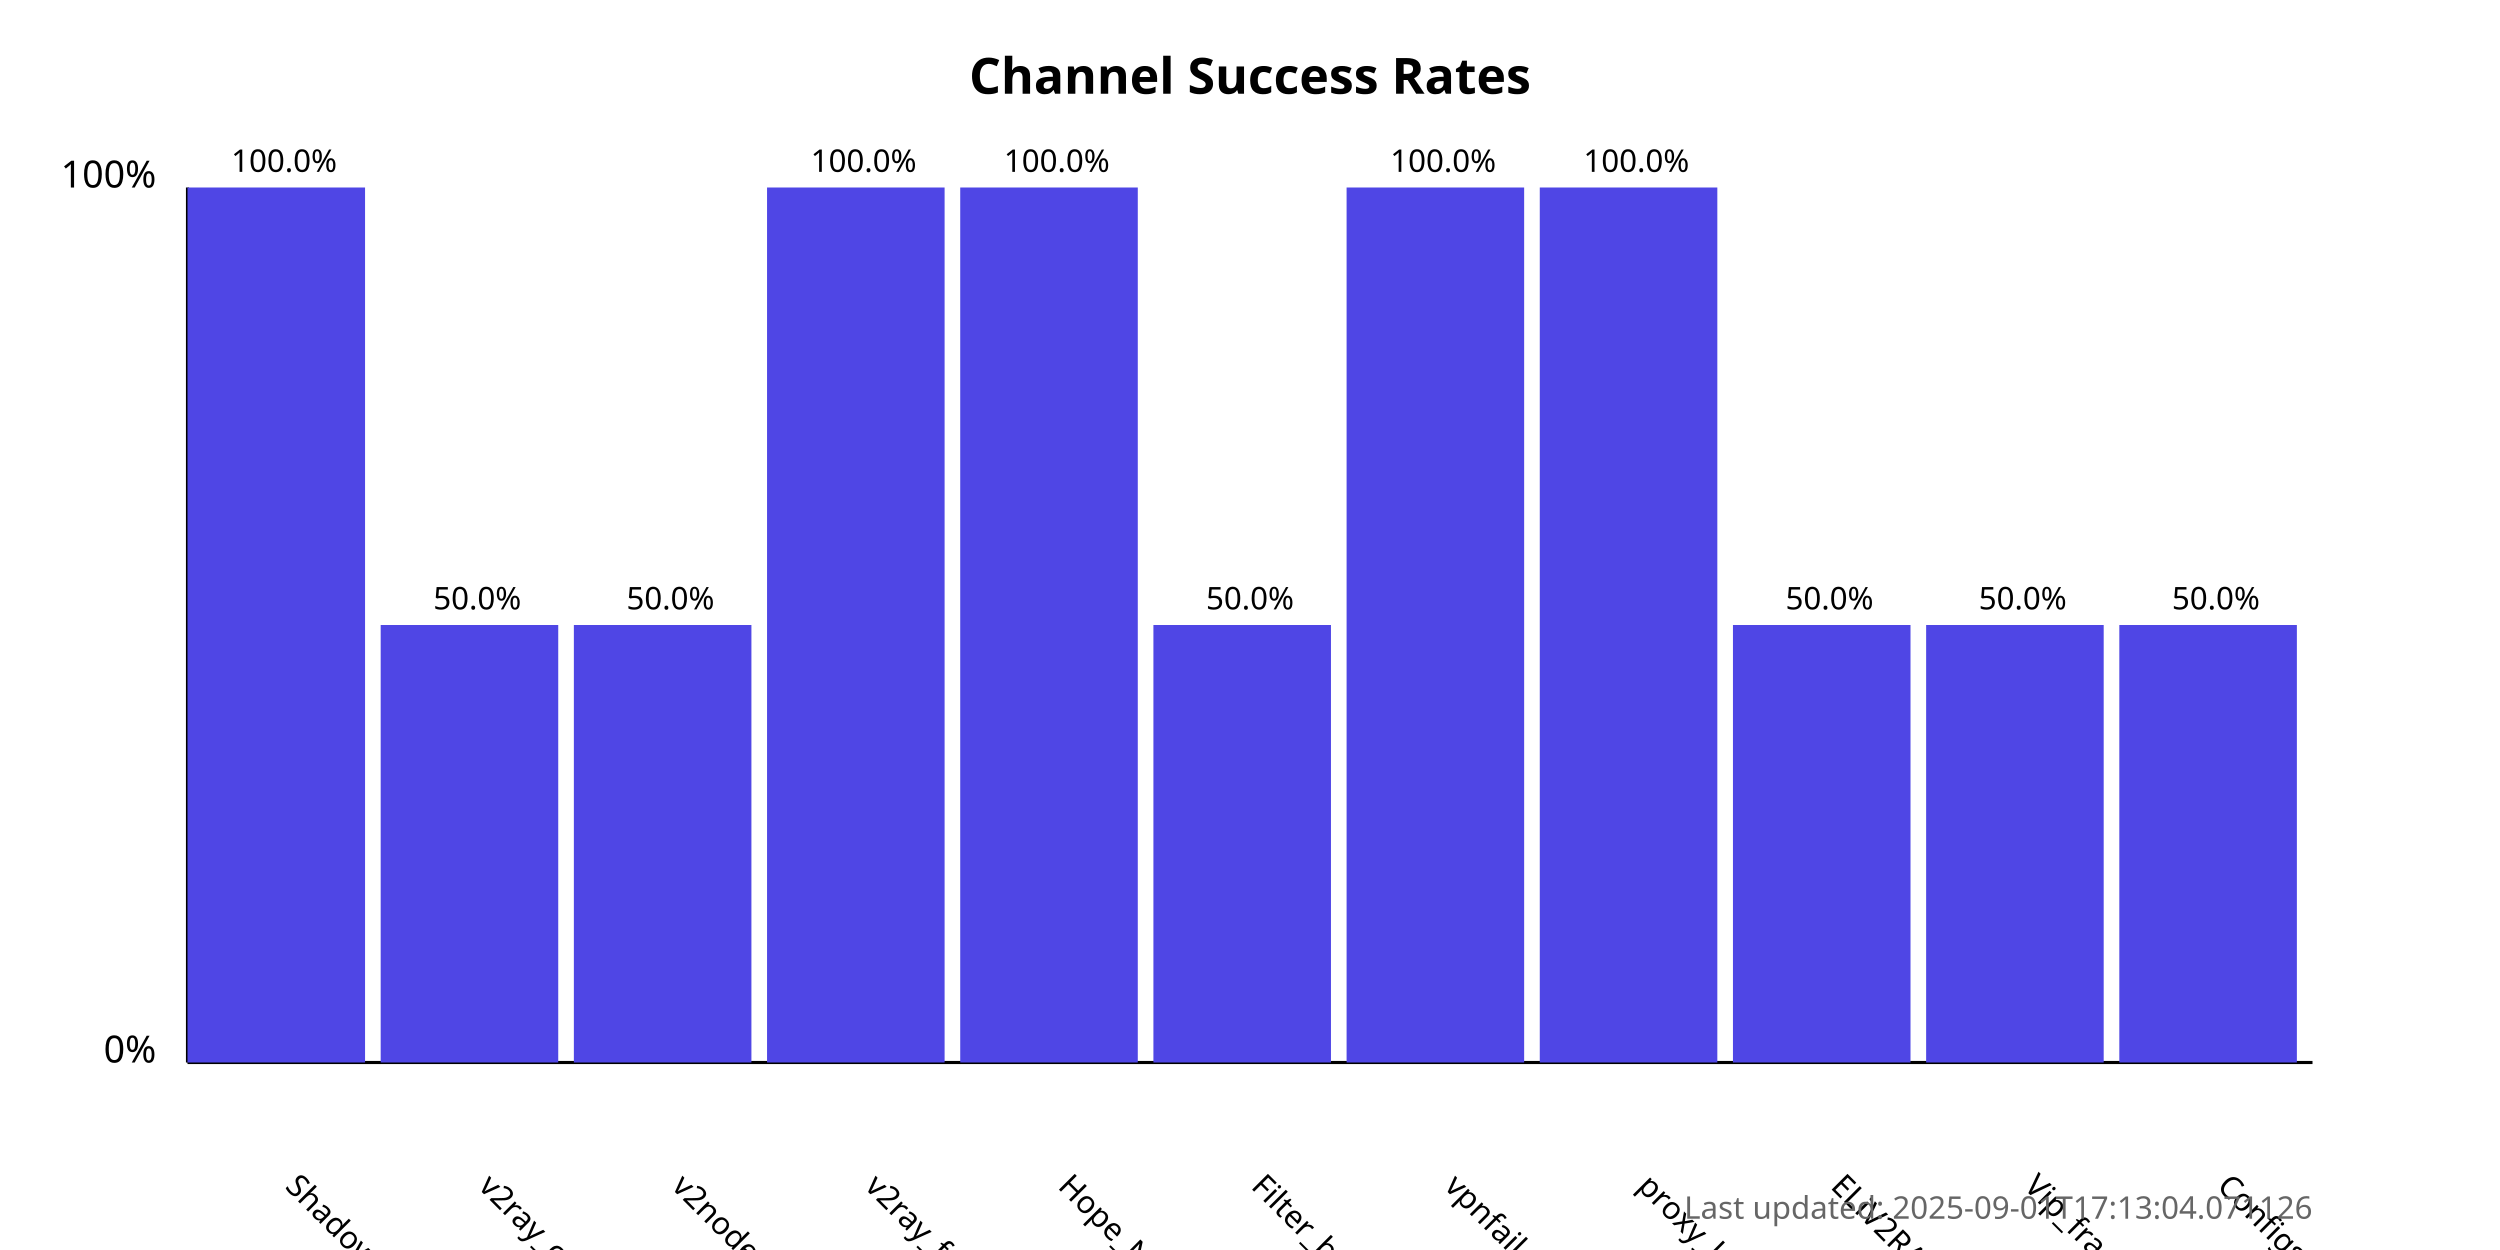
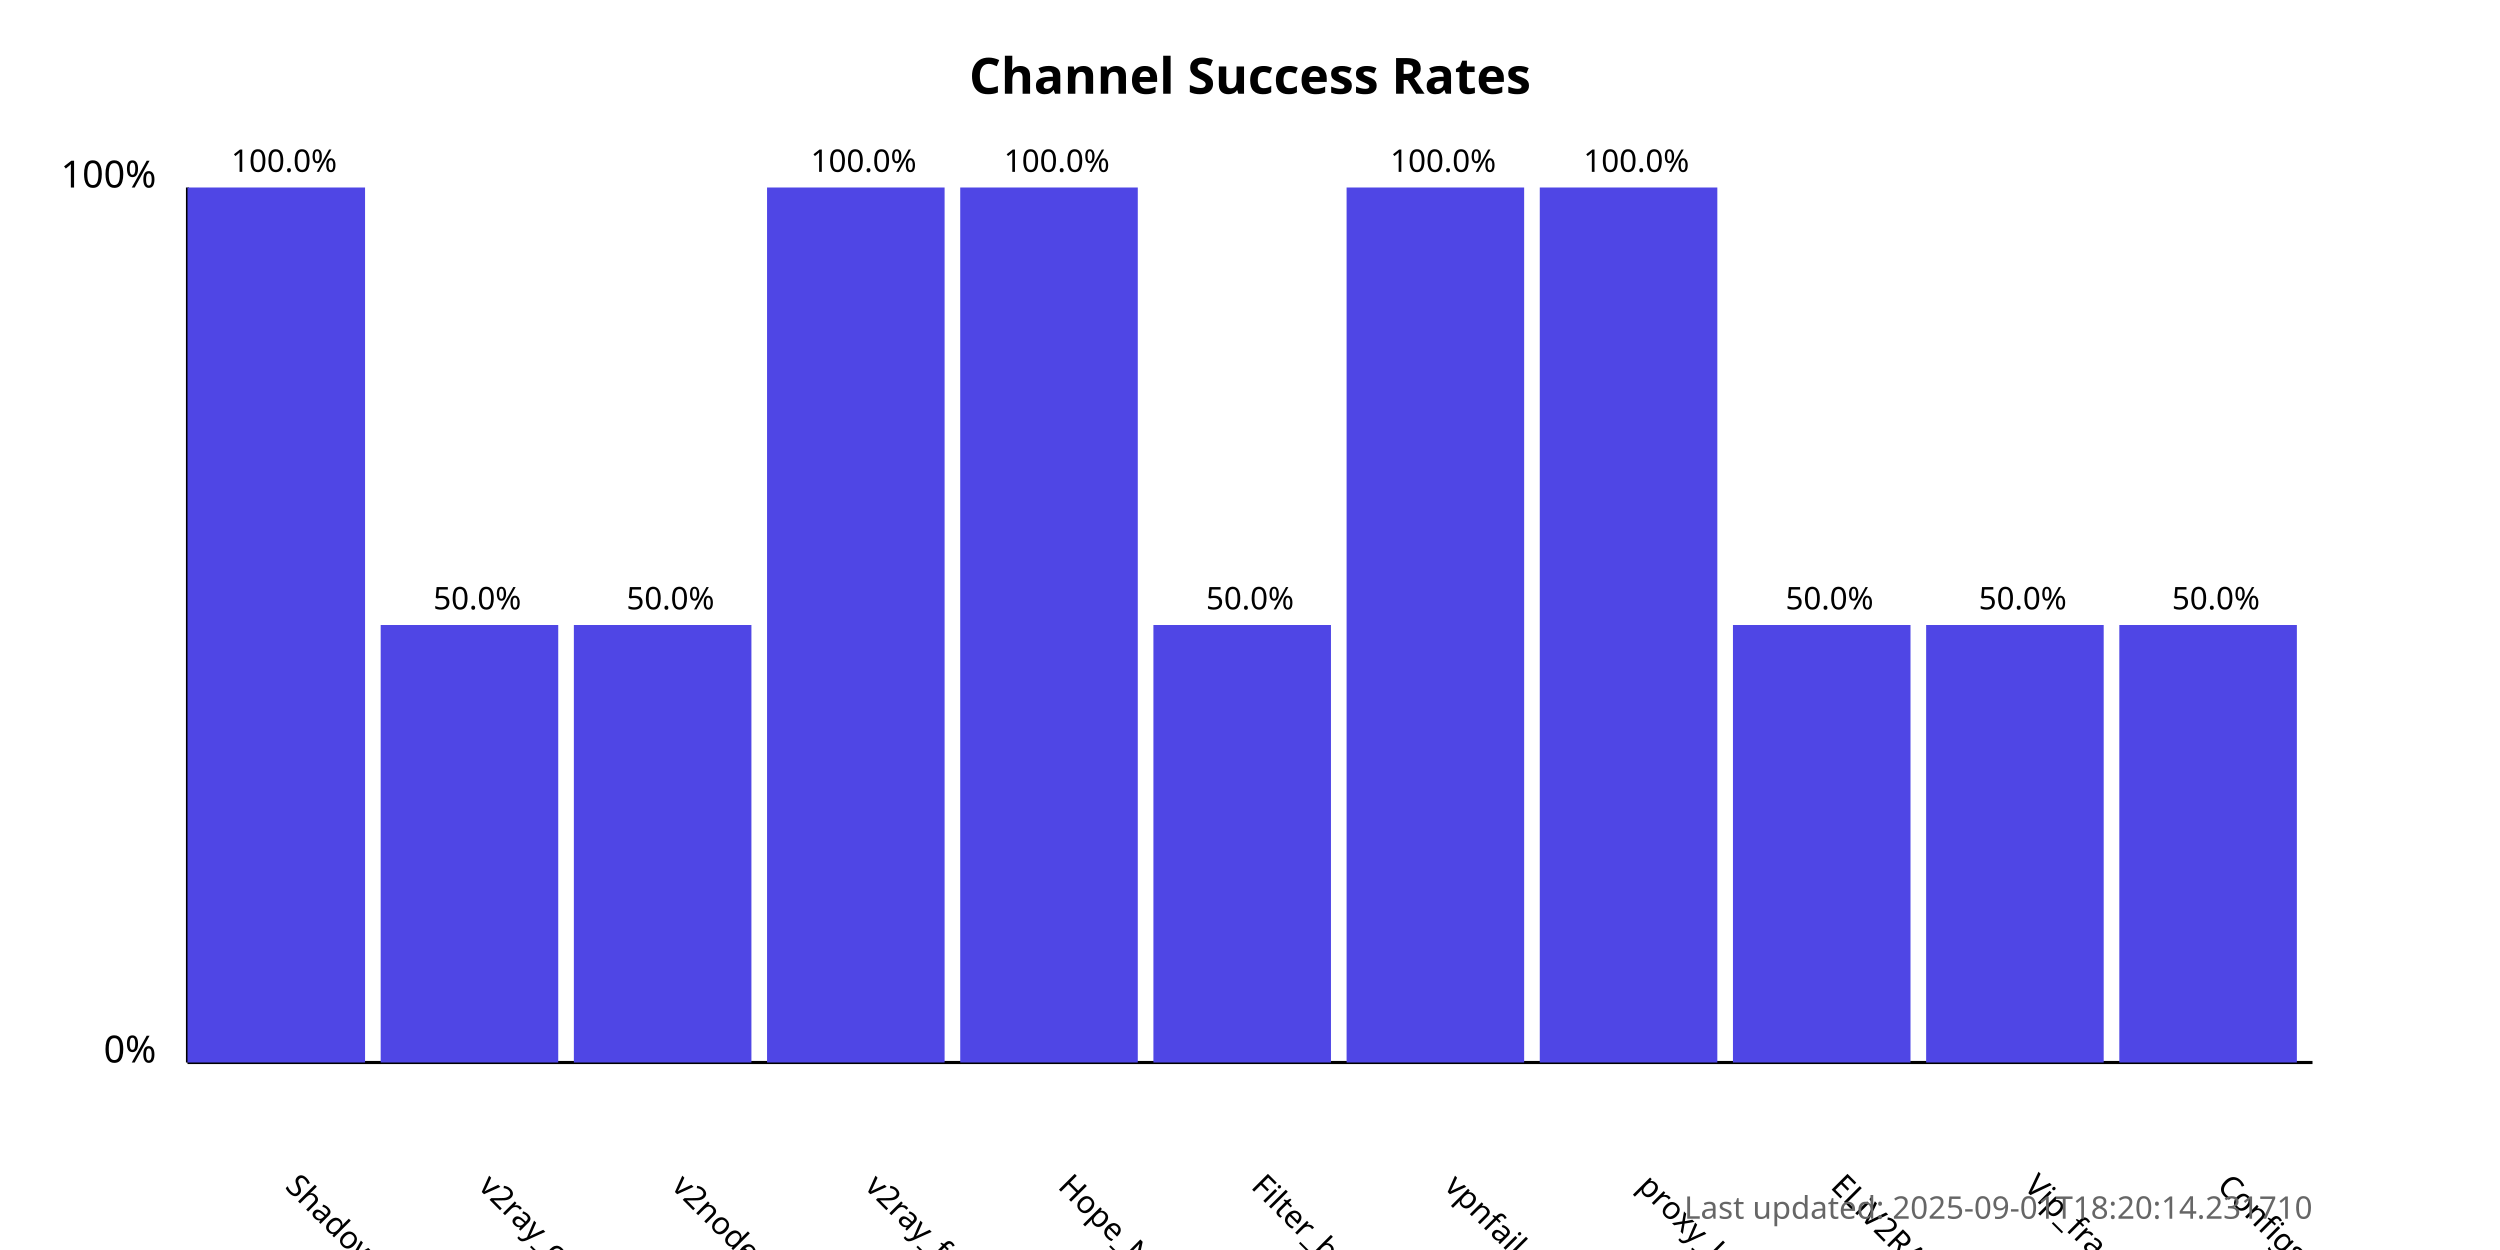
<svg xmlns="http://www.w3.org/2000/svg" width="800" height="400">
  <style>
            .chart-title { font: bold 16px sans-serif; }
            .axis-label { font: 12px sans-serif; }
            .tick-label { font: 10px sans-serif; }
            .bar { fill: #4f46e5; }
            .bar:hover { fill: #6366f1; }
            .timestamp { font: 10px sans-serif; fill: #666; }
        </style>
  <text x="400.0" y="30" text-anchor="middle" class="chart-title">
            Channel Success Rates
        </text>
  <line x1="60" y1="340" x2="60" y2="60" stroke="black" stroke-width="1" />
  <line x1="60" y1="340" x2="740" y2="340" stroke="black" stroke-width="1" />
  <text x="50" y="340" text-anchor="end" class="axis-label">0%</text>
  <text x="50" y="60" text-anchor="end" class="axis-label">100%</text>
  <g>
    <rect x="60" y="60.0" width="56.818" height="280.0" class="bar" />
    <text x="90.909" y="380" transform="rotate(45, 90.90909, 380)" text-anchor="start" class="tick-label">
                ShadowProxy66
            </text>
    <text x="90.909" y="55.0" text-anchor="middle" class="tick-label">
                100.0%
            </text>
  </g>
  <g>
    <rect x="121.818" y="200.0" width="56.818" height="140.0" class="bar" />
    <text x="152.727" y="380" transform="rotate(45, 152.7273, 380)" text-anchor="start" class="tick-label">
                v2ray_configs_pool
            </text>
    <text x="152.727" y="195.0" text-anchor="middle" class="tick-label">
                50.0%
            </text>
  </g>
  <g>
    <rect x="183.636" y="200.0" width="56.818" height="140.0" class="bar" />
    <text x="214.545" y="380" transform="rotate(45, 214.5455, 380)" text-anchor="start" class="tick-label">
                v2nodes
            </text>
    <text x="214.545" y="195.0" text-anchor="middle" class="tick-label">
                50.0%
            </text>
  </g>
  <g>
    <rect x="245.455" y="60.0" width="56.818" height="280.0" class="bar" />
    <text x="276.364" y="380" transform="rotate(45, 276.3636, 380)" text-anchor="start" class="tick-label">
                v2ray_free_conf
            </text>
    <text x="276.364" y="55.0" text-anchor="middle" class="tick-label">
                100.0%
            </text>
  </g>
  <g>
    <rect x="307.273" y="60.0" width="56.818" height="280.0" class="bar" />
    <text x="338.182" y="380" transform="rotate(45, 338.1818, 380)" text-anchor="start" class="tick-label">
                Hope_Net
            </text>
    <text x="338.182" y="55.0" text-anchor="middle" class="tick-label">
                100.0%
            </text>
  </g>
  <g>
    <rect x="369.091" y="200.0" width="56.818" height="140.0" class="bar" />
    <text x="400.0" y="380" transform="rotate(45, 400.0, 380)" text-anchor="start" class="tick-label">
                Filter_breaker
            </text>
    <text x="400.0" y="195.0" text-anchor="middle" class="tick-label">
                50.0%
            </text>
  </g>
  <g>
    <rect x="430.909" y="60.0" width="56.818" height="280.0" class="bar" />
    <text x="461.818" y="380" transform="rotate(45, 461.8182, 380)" text-anchor="start" class="tick-label">
                vpnfail_vless
            </text>
    <text x="461.818" y="55.0" text-anchor="middle" class="tick-label">
                100.0%
            </text>
  </g>
  <g>
    <rect x="492.727" y="60.0" width="56.818" height="280.0" class="bar" />
    <text x="523.636" y="380" transform="rotate(45, 523.6364, 380)" text-anchor="start" class="tick-label">
                proxy_kafee
            </text>
    <text x="523.636" y="55.0" text-anchor="middle" class="tick-label">
                100.0%
            </text>
  </g>
  <g>
    <rect x="554.545" y="200.0" width="56.818" height="140.0" class="bar" />
    <text x="585.455" y="380" transform="rotate(45, 585.4545, 380)" text-anchor="start" class="tick-label">
                ELiV2RAY
            </text>
    <text x="585.455" y="195.0" text-anchor="middle" class="tick-label">
                50.0%
            </text>
  </g>
  <g>
    <rect x="616.364" y="200.0" width="56.818" height="140.0" class="bar" />
    <text x="647.273" y="380" transform="rotate(45, 647.2727, 380)" text-anchor="start" class="tick-label">
                Vip_fragment_v2ray
            </text>
    <text x="647.273" y="195.0" text-anchor="middle" class="tick-label">
                50.0%
            </text>
  </g>
  <g>
    <rect x="678.182" y="200.0" width="56.818" height="140.0" class="bar" />
    <text x="709.091" y="380" transform="rotate(45, 709.0909, 380)" text-anchor="start" class="tick-label">
                ConfigsHubPlus
            </text>
    <text x="709.091" y="195.0" text-anchor="middle" class="tick-label">
                50.0%
            </text>
  </g>
  <text x="740" y="390" text-anchor="end" class="timestamp">
-             Last updated: 2025-09-01T17:13:04.071126
+             Last updated: 2025-09-01T18:20:14.231710
        </text>
</svg>
